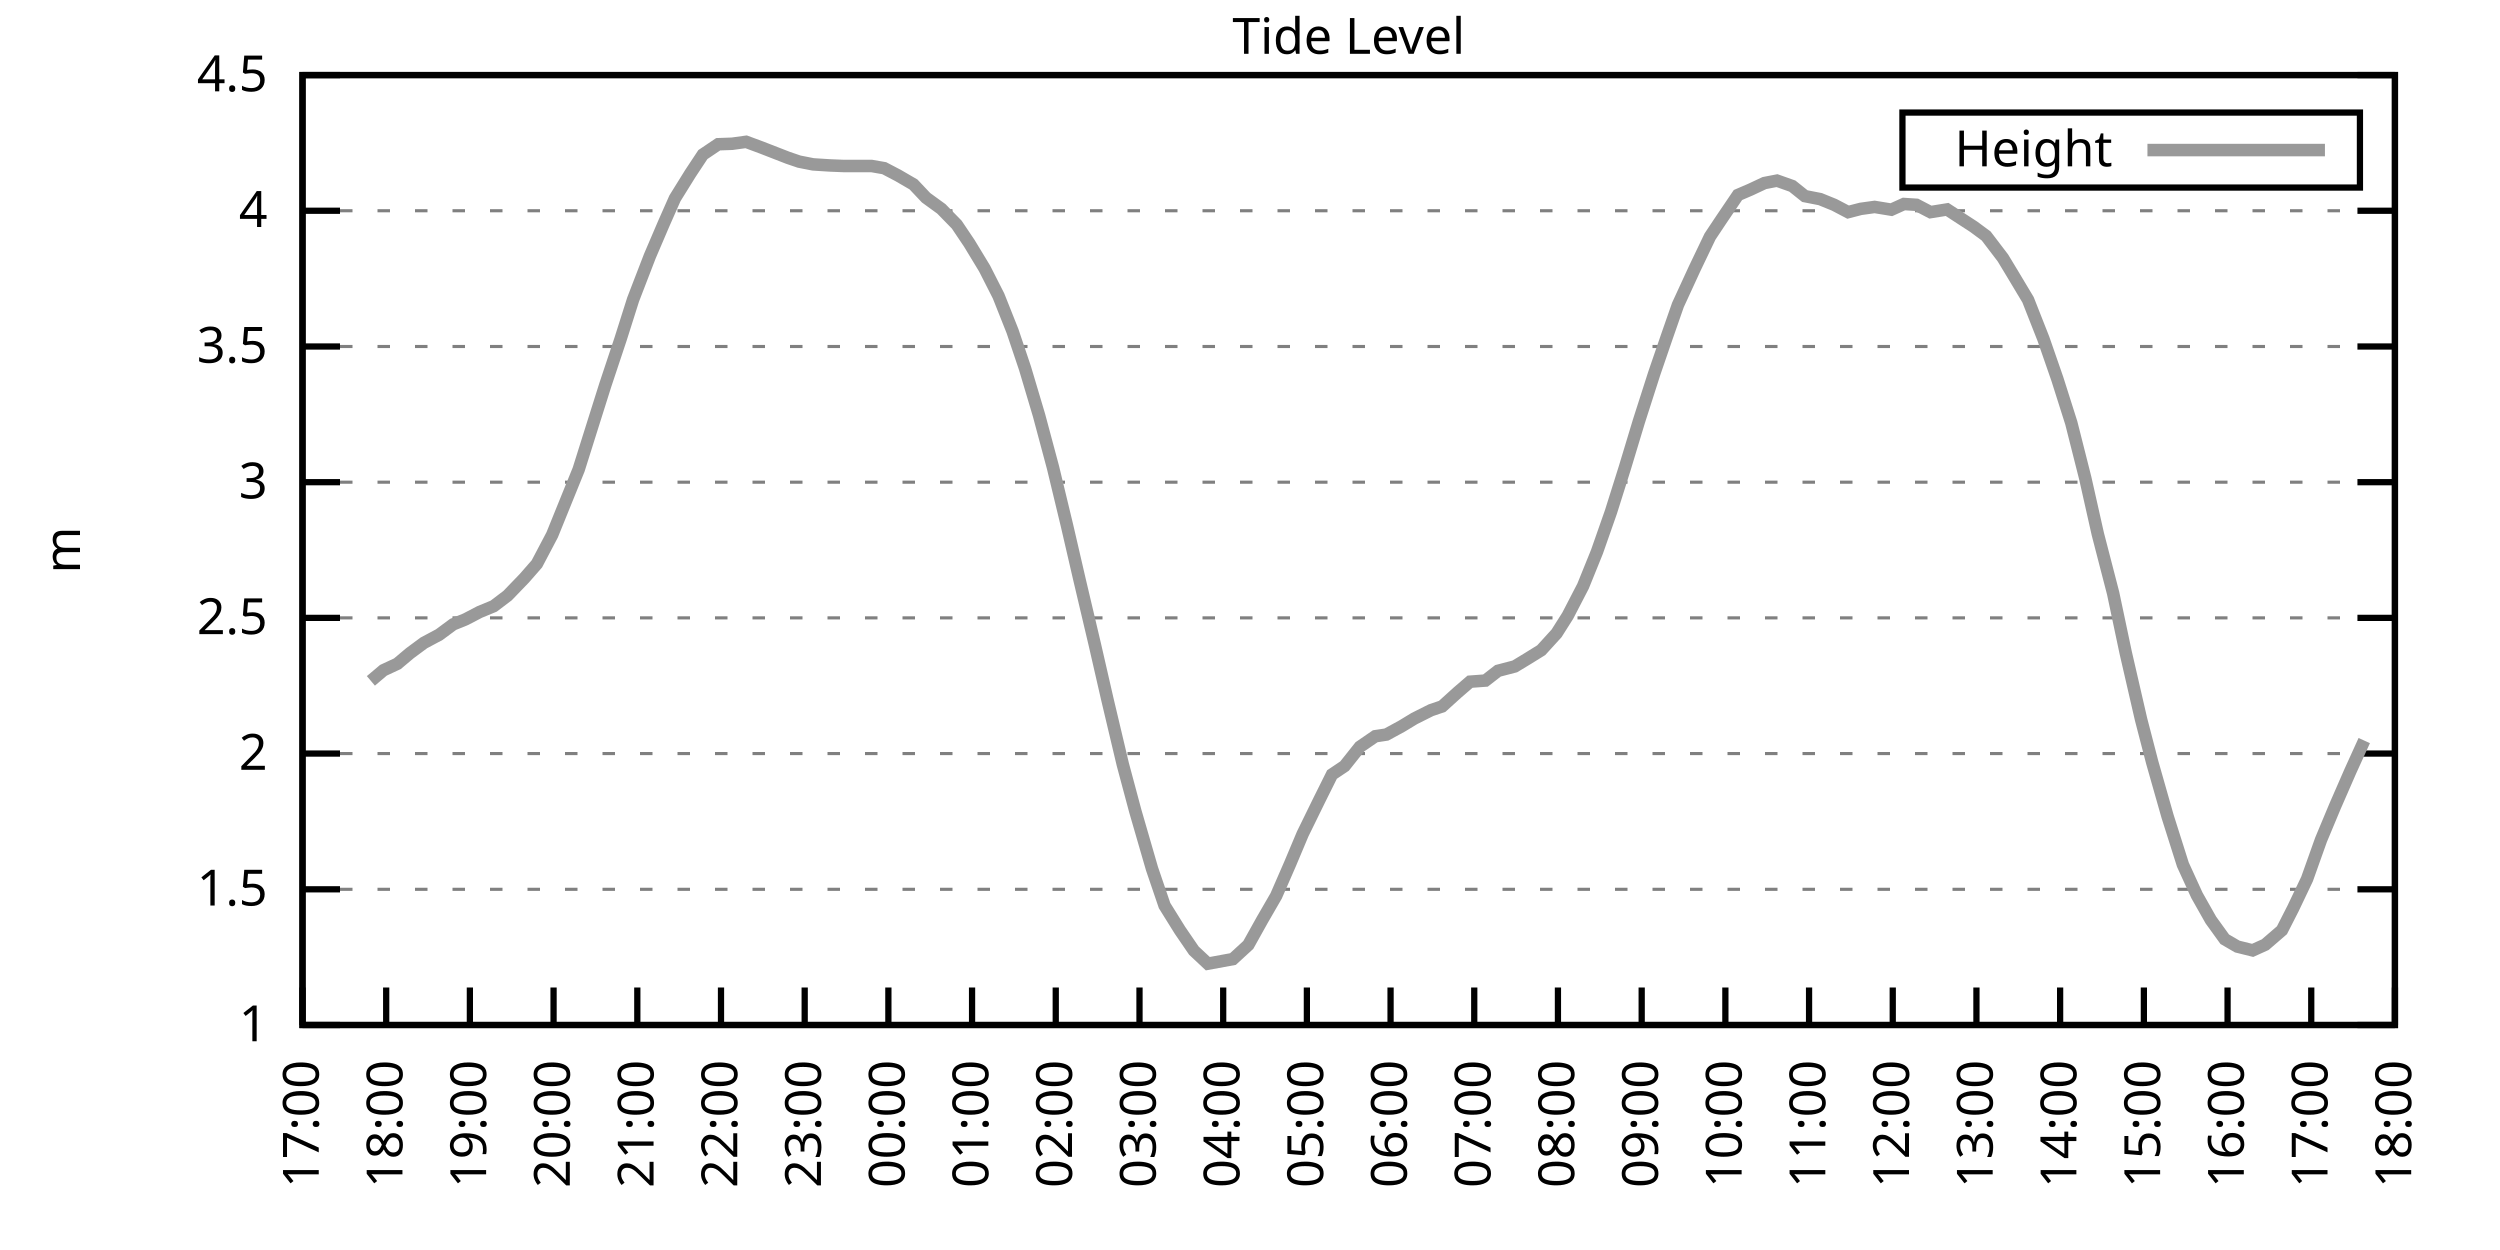
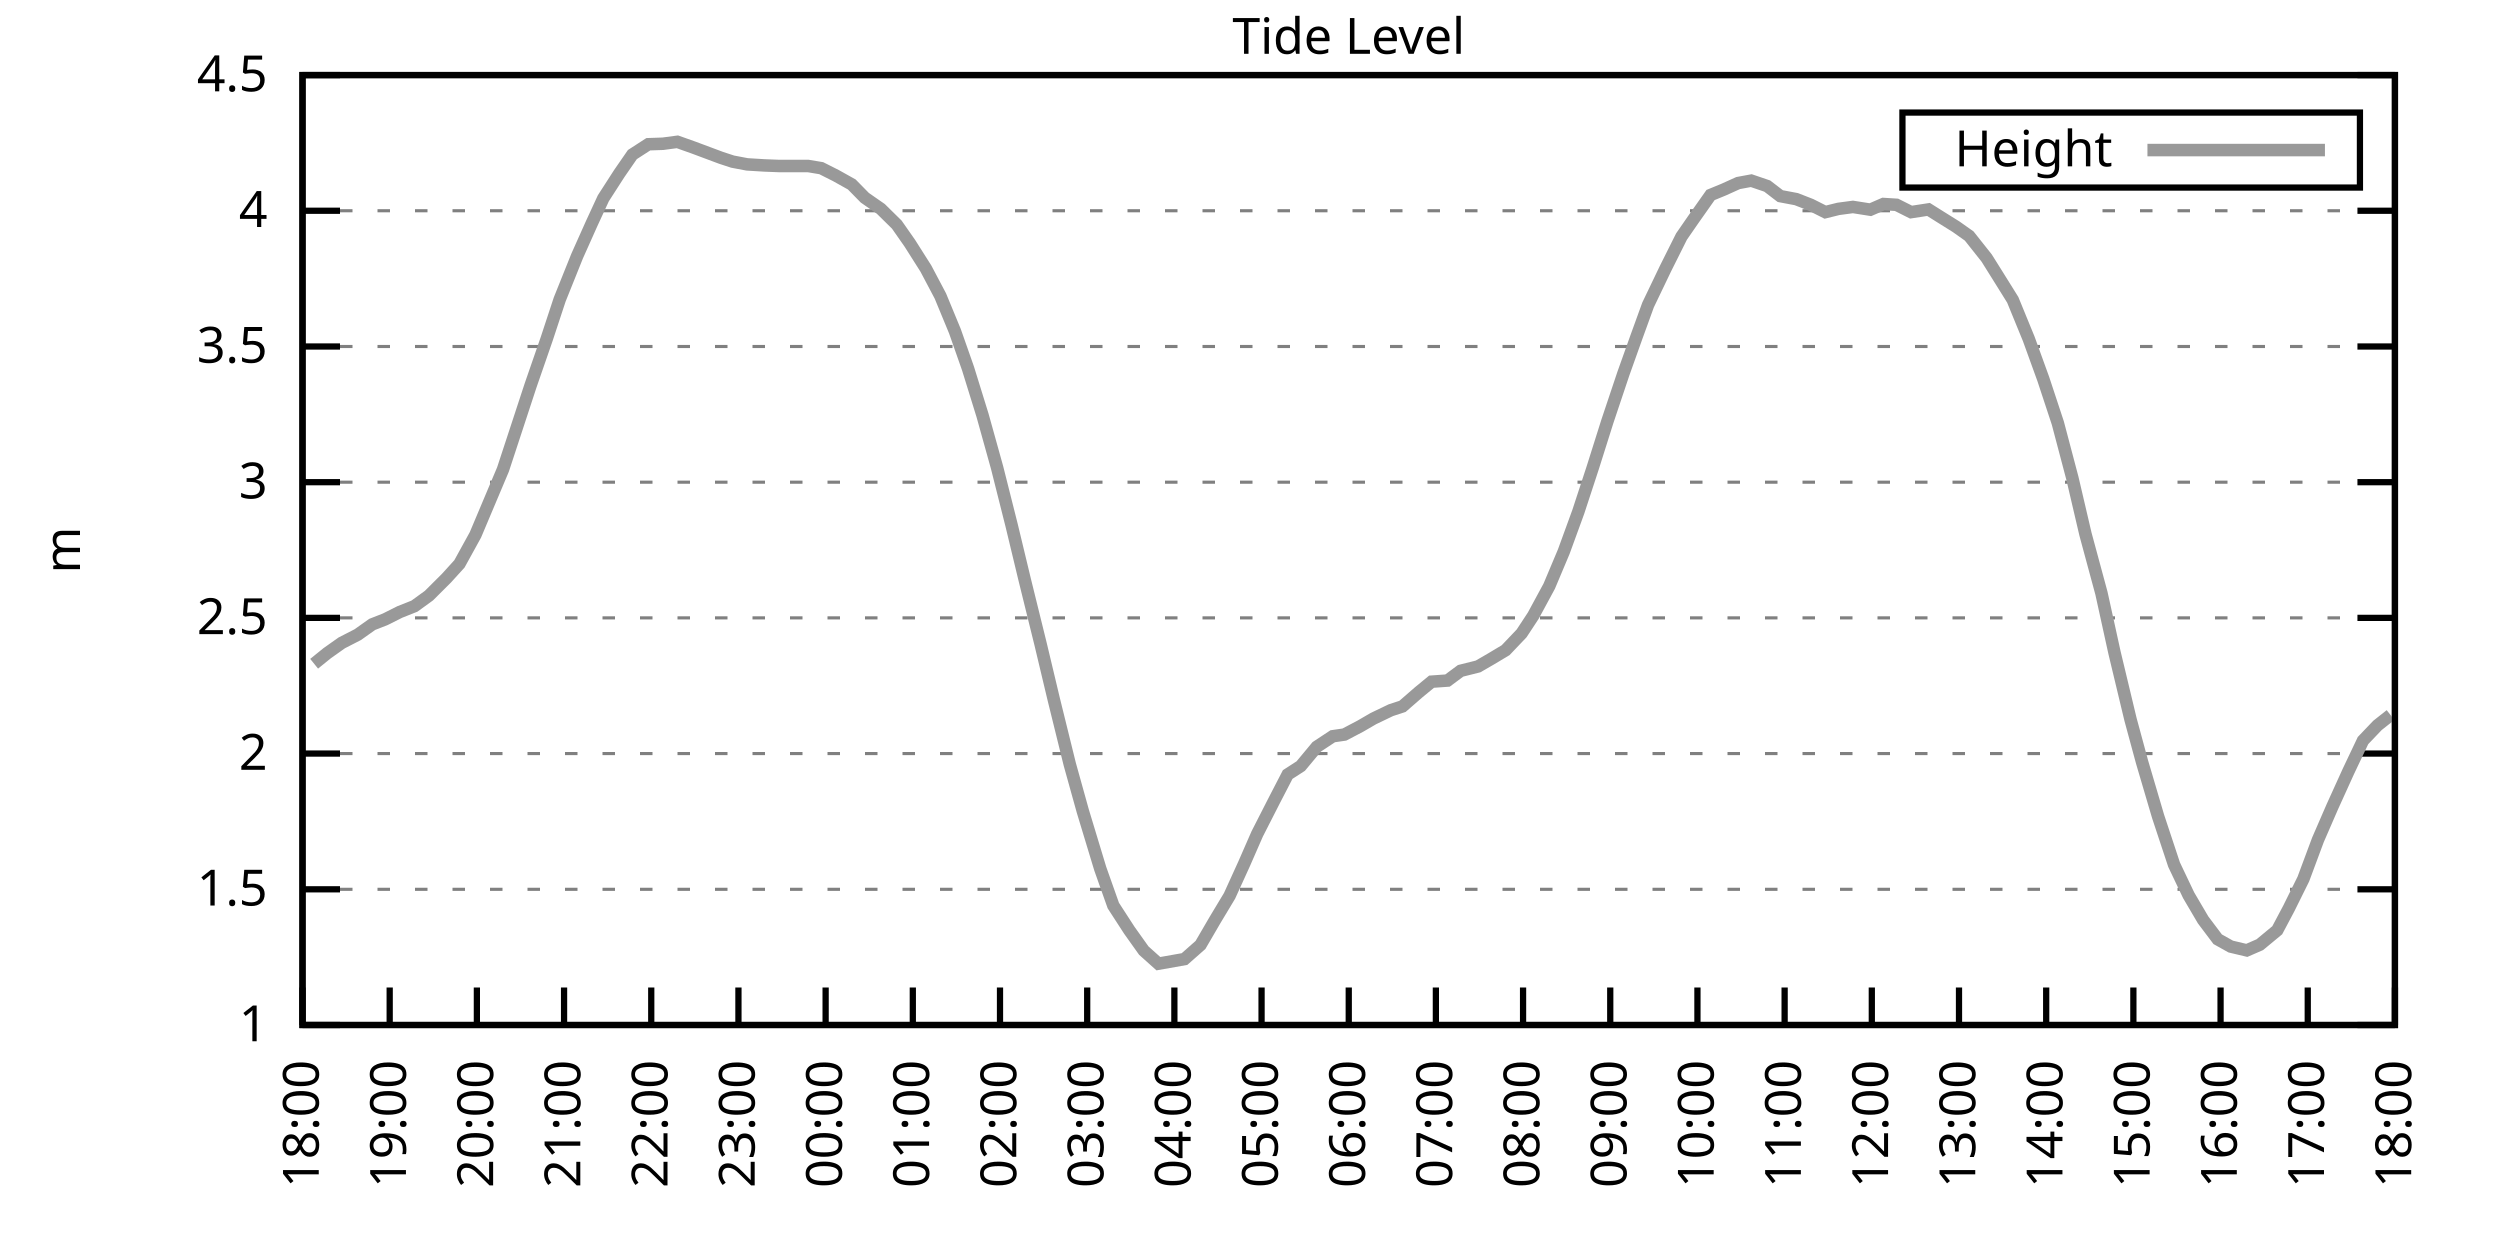
<svg xmlns="http://www.w3.org/2000/svg" xmlns:xlink="http://www.w3.org/1999/xlink" width="400" height="200" viewBox="0 0 400 200">
  <g id="gnuplot_canvas">
    <rect x="0" y="0" width="400" height="200" fill="none" />
    <defs>
      <circle id="gpDot" r="0.5" stroke-width="0.5" stroke="currentColor" />
      <path id="gpPt0" stroke-width="0.333" stroke="currentColor" d="M-1,0 h2 M0,-1 v2" />
      <path id="gpPt1" stroke-width="0.333" stroke="currentColor" d="M-1,-1 L1,1 M1,-1 L-1,1" />
      <path id="gpPt2" stroke-width="0.333" stroke="currentColor" d="M-1,0 L1,0 M0,-1 L0,1 M-1,-1 L1,1 M-1,1 L1,-1" />
      <rect id="gpPt3" stroke-width="0.333" stroke="currentColor" x="-1" y="-1" width="2" height="2" />
      <rect id="gpPt4" stroke-width="0.333" stroke="currentColor" fill="currentColor" x="-1" y="-1" width="2" height="2" />
      <circle id="gpPt5" stroke-width="0.333" stroke="currentColor" cx="0" cy="0" r="1" />
      <use xlink:href="#gpPt5" id="gpPt6" fill="currentColor" stroke="none" />
      <path id="gpPt7" stroke-width="0.333" stroke="currentColor" d="M0,-1.33 L-1.33,0.67 L1.33,0.67 z" />
      <use xlink:href="#gpPt7" id="gpPt8" fill="currentColor" stroke="none" />
      <use xlink:href="#gpPt7" id="gpPt9" stroke="currentColor" transform="rotate(180)" />
      <use xlink:href="#gpPt9" id="gpPt10" fill="currentColor" stroke="none" />
      <use xlink:href="#gpPt3" id="gpPt11" stroke="currentColor" transform="rotate(45)" />
      <use xlink:href="#gpPt11" id="gpPt12" fill="currentColor" stroke="none" />
      <path id="gpPt13" stroke-width="0.333" stroke="currentColor" d="M0,1.330 L1.265,0.411 L0.782,-1.067 L-0.782,-1.076 L-1.265,0.411 z" />
      <use xlink:href="#gpPt13" id="gpPt14" fill="currentColor" stroke="none" />
      <filter id="textbox" filterUnits="objectBoundingBox" x="0" y="0" height="1" width="1">
        <feFlood flood-color="white" flood-opacity="1" result="bgnd" />
        <feComposite in="SourceGraphic" in2="bgnd" operator="atop" />
      </filter>
      <filter id="greybox" filterUnits="objectBoundingBox" x="0" y="0" height="1" width="1">
        <feFlood flood-color="lightgrey" flood-opacity="1" result="grey" />
        <feComposite in="SourceGraphic" in2="grey" operator="atop" />
      </filter>
    </defs>
    <g fill="none" color="white" stroke="currentColor" stroke-width="1.00" stroke-linecap="butt" stroke-linejoin="miter">
</g>
    <g fill="none" color="black" stroke="currentColor" stroke-width="1.00" stroke-linecap="butt" stroke-linejoin="miter">
      <g stroke="none" shape-rendering="crispEdges">
        <polygon fill="rgb(255, 255, 255)" points="48.40,164.00 383.18,164.00 383.18,12.02 48.40,12.02 " />
      </g>
    </g>
    <g fill="none" color="black" stroke="currentColor" stroke-width="1.00" stroke-linecap="butt" stroke-linejoin="miter">
</g>
    <g fill="none" color="black" stroke="black" stroke-width="0.50" stroke-linecap="butt" stroke-linejoin="miter">
</g>
    <g fill="none" color="gray" stroke="currentColor" stroke-width="0.50" stroke-linecap="butt" stroke-linejoin="miter">
      <path stroke="gray" stroke-dasharray="2,4" class="gridline" d="M48.40,164.00 L383.19,164.00  " />
    </g>
    <g fill="none" color="gray" stroke="gray" stroke-width="1.00" stroke-linecap="butt" stroke-linejoin="miter">
</g>
    <g fill="none" color="black" stroke="currentColor" stroke-width="1.00" stroke-linecap="butt" stroke-linejoin="miter">
      <path stroke="black" d="M48.40,164.00 L54.40,164.00 M383.19,164.00 L377.19,164.00  " />
      <g transform="translate(42.80,166.60)" stroke="none" fill="black" font-family="Sans" font-size="8.00" text-anchor="end">
        <text>
          <tspan font-family="Sans"> 1</tspan>
        </text>
      </g>
    </g>
    <g fill="none" color="black" stroke="currentColor" stroke-width="1.00" stroke-linecap="butt" stroke-linejoin="miter">
</g>
    <g fill="none" color="black" stroke="black" stroke-width="0.50" stroke-linecap="butt" stroke-linejoin="miter">
</g>
    <g fill="none" color="gray" stroke="currentColor" stroke-width="0.50" stroke-linecap="butt" stroke-linejoin="miter">
      <path stroke="gray" stroke-dasharray="2,4" class="gridline" d="M48.40,142.29 L383.19,142.29  " />
    </g>
    <g fill="none" color="gray" stroke="gray" stroke-width="1.00" stroke-linecap="butt" stroke-linejoin="miter">
</g>
    <g fill="none" color="black" stroke="currentColor" stroke-width="1.00" stroke-linecap="butt" stroke-linejoin="miter">
      <path stroke="black" d="M48.40,142.29 L54.40,142.29 M383.19,142.29 L377.19,142.29  " />
      <g transform="translate(42.80,144.89)" stroke="none" fill="black" font-family="Sans" font-size="8.00" text-anchor="end">
        <text>
          <tspan font-family="Sans"> 1.5</tspan>
        </text>
      </g>
    </g>
    <g fill="none" color="black" stroke="currentColor" stroke-width="1.00" stroke-linecap="butt" stroke-linejoin="miter">
</g>
    <g fill="none" color="black" stroke="black" stroke-width="0.50" stroke-linecap="butt" stroke-linejoin="miter">
</g>
    <g fill="none" color="gray" stroke="currentColor" stroke-width="0.50" stroke-linecap="butt" stroke-linejoin="miter">
      <path stroke="gray" stroke-dasharray="2,4" class="gridline" d="M48.40,120.57 L383.19,120.57  " />
    </g>
    <g fill="none" color="gray" stroke="gray" stroke-width="1.00" stroke-linecap="butt" stroke-linejoin="miter">
</g>
    <g fill="none" color="black" stroke="currentColor" stroke-width="1.00" stroke-linecap="butt" stroke-linejoin="miter">
      <path stroke="black" d="M48.40,120.57 L54.40,120.57 M383.19,120.57 L377.19,120.57  " />
      <g transform="translate(42.80,123.17)" stroke="none" fill="black" font-family="Sans" font-size="8.00" text-anchor="end">
        <text>
          <tspan font-family="Sans"> 2</tspan>
        </text>
      </g>
    </g>
    <g fill="none" color="black" stroke="currentColor" stroke-width="1.00" stroke-linecap="butt" stroke-linejoin="miter">
</g>
    <g fill="none" color="black" stroke="black" stroke-width="0.50" stroke-linecap="butt" stroke-linejoin="miter">
</g>
    <g fill="none" color="gray" stroke="currentColor" stroke-width="0.50" stroke-linecap="butt" stroke-linejoin="miter">
      <path stroke="gray" stroke-dasharray="2,4" class="gridline" d="M48.40,98.86 L383.19,98.86  " />
    </g>
    <g fill="none" color="gray" stroke="gray" stroke-width="1.00" stroke-linecap="butt" stroke-linejoin="miter">
</g>
    <g fill="none" color="black" stroke="currentColor" stroke-width="1.00" stroke-linecap="butt" stroke-linejoin="miter">
      <path stroke="black" d="M48.40,98.86 L54.40,98.86 M383.19,98.86 L377.19,98.86  " />
      <g transform="translate(42.80,101.46)" stroke="none" fill="black" font-family="Sans" font-size="8.00" text-anchor="end">
        <text>
          <tspan font-family="Sans"> 2.5</tspan>
        </text>
      </g>
    </g>
    <g fill="none" color="black" stroke="currentColor" stroke-width="1.00" stroke-linecap="butt" stroke-linejoin="miter">
</g>
    <g fill="none" color="black" stroke="black" stroke-width="0.50" stroke-linecap="butt" stroke-linejoin="miter">
</g>
    <g fill="none" color="gray" stroke="currentColor" stroke-width="0.50" stroke-linecap="butt" stroke-linejoin="miter">
      <path stroke="gray" stroke-dasharray="2,4" class="gridline" d="M48.40,77.15 L383.19,77.15  " />
    </g>
    <g fill="none" color="gray" stroke="gray" stroke-width="1.00" stroke-linecap="butt" stroke-linejoin="miter">
</g>
    <g fill="none" color="black" stroke="currentColor" stroke-width="1.00" stroke-linecap="butt" stroke-linejoin="miter">
      <path stroke="black" d="M48.40,77.15 L54.40,77.15 M383.19,77.15 L377.19,77.15  " />
      <g transform="translate(42.80,79.75)" stroke="none" fill="black" font-family="Sans" font-size="8.00" text-anchor="end">
        <text>
          <tspan font-family="Sans"> 3</tspan>
        </text>
      </g>
    </g>
    <g fill="none" color="black" stroke="currentColor" stroke-width="1.00" stroke-linecap="butt" stroke-linejoin="miter">
</g>
    <g fill="none" color="black" stroke="black" stroke-width="0.50" stroke-linecap="butt" stroke-linejoin="miter">
</g>
    <g fill="none" color="gray" stroke="currentColor" stroke-width="0.50" stroke-linecap="butt" stroke-linejoin="miter">
      <path stroke="gray" stroke-dasharray="2,4" class="gridline" d="M48.40,55.44 L383.19,55.44  " />
    </g>
    <g fill="none" color="gray" stroke="gray" stroke-width="1.00" stroke-linecap="butt" stroke-linejoin="miter">
</g>
    <g fill="none" color="black" stroke="currentColor" stroke-width="1.00" stroke-linecap="butt" stroke-linejoin="miter">
      <path stroke="black" d="M48.40,55.44 L54.40,55.44 M383.19,55.44 L377.19,55.44  " />
      <g transform="translate(42.80,58.04)" stroke="none" fill="black" font-family="Sans" font-size="8.00" text-anchor="end">
        <text>
          <tspan font-family="Sans"> 3.5</tspan>
        </text>
      </g>
    </g>
    <g fill="none" color="black" stroke="currentColor" stroke-width="1.00" stroke-linecap="butt" stroke-linejoin="miter">
</g>
    <g fill="none" color="black" stroke="black" stroke-width="0.50" stroke-linecap="butt" stroke-linejoin="miter">
</g>
    <g fill="none" color="gray" stroke="currentColor" stroke-width="0.50" stroke-linecap="butt" stroke-linejoin="miter">
      <path stroke="gray" stroke-dasharray="2,4" class="gridline" d="M48.40,33.72 L383.19,33.72  " />
    </g>
    <g fill="none" color="gray" stroke="gray" stroke-width="1.00" stroke-linecap="butt" stroke-linejoin="miter">
</g>
    <g fill="none" color="black" stroke="currentColor" stroke-width="1.00" stroke-linecap="butt" stroke-linejoin="miter">
      <path stroke="black" d="M48.40,33.72 L54.40,33.72 M383.19,33.72 L377.19,33.72  " />
      <g transform="translate(42.80,36.32)" stroke="none" fill="black" font-family="Sans" font-size="8.00" text-anchor="end">
        <text>
          <tspan font-family="Sans"> 4</tspan>
        </text>
      </g>
    </g>
    <g fill="none" color="black" stroke="currentColor" stroke-width="1.00" stroke-linecap="butt" stroke-linejoin="miter">
</g>
    <g fill="none" color="black" stroke="black" stroke-width="0.50" stroke-linecap="butt" stroke-linejoin="miter">
</g>
    <g fill="none" color="gray" stroke="currentColor" stroke-width="0.50" stroke-linecap="butt" stroke-linejoin="miter">
      <path stroke="gray" stroke-dasharray="2,4" class="gridline" d="M48.40,12.01 L383.19,12.01  " />
    </g>
    <g fill="none" color="gray" stroke="gray" stroke-width="1.00" stroke-linecap="butt" stroke-linejoin="miter">
</g>
    <g fill="none" color="black" stroke="currentColor" stroke-width="1.00" stroke-linecap="butt" stroke-linejoin="miter">
      <path stroke="black" d="M48.40,12.01 L54.40,12.01 M383.19,12.01 L377.19,12.01  " />
      <g transform="translate(42.80,14.61)" stroke="none" fill="black" font-family="Sans" font-size="8.00" text-anchor="end">
        <text>
          <tspan font-family="Sans"> 4.5</tspan>
        </text>
      </g>
    </g>
    <g fill="none" color="black" stroke="currentColor" stroke-width="1.00" stroke-linecap="butt" stroke-linejoin="miter">
      <path stroke="black" d="M48.40,164.00 L48.40,158.00  " />
      <g transform="translate(51.00,169.60) rotate(270.00)" stroke="none" fill="black" font-family="Sans" font-size="8.00" text-anchor="end">
        <text>
-           <tspan font-family="Sans">17:00</tspan>
-         </text>
-       </g>
-     </g>
-     <g fill="none" color="black" stroke="currentColor" stroke-width="1.00" stroke-linecap="butt" stroke-linejoin="miter">
-       <path stroke="black" d="M61.79,164.00 L61.79,158.00  " />
-       <g transform="translate(64.39,169.60) rotate(270.00)" stroke="none" fill="black" font-family="Sans" font-size="8.00" text-anchor="end">
-         <text>
          <tspan font-family="Sans">18:00</tspan>
        </text>
      </g>
    </g>
    <g fill="none" color="black" stroke="currentColor" stroke-width="1.00" stroke-linecap="butt" stroke-linejoin="miter">
-       <path stroke="black" d="M75.18,164.00 L75.18,158.00  " />
-       <g transform="translate(77.78,169.60) rotate(270.00)" stroke="none" fill="black" font-family="Sans" font-size="8.00" text-anchor="end">
+       <path stroke="black" d="M62.35,164.00 L62.35,158.00  " />
+       <g transform="translate(64.95,169.60) rotate(270.00)" stroke="none" fill="black" font-family="Sans" font-size="8.00" text-anchor="end">
        <text>
          <tspan font-family="Sans">19:00</tspan>
        </text>
      </g>
    </g>
    <g fill="none" color="black" stroke="currentColor" stroke-width="1.00" stroke-linecap="butt" stroke-linejoin="miter">
-       <path stroke="black" d="M88.57,164.00 L88.57,158.00  " />
-       <g transform="translate(91.17,169.60) rotate(270.00)" stroke="none" fill="black" font-family="Sans" font-size="8.00" text-anchor="end">
+       <path stroke="black" d="M76.30,164.00 L76.30,158.00  " />
+       <g transform="translate(78.90,169.60) rotate(270.00)" stroke="none" fill="black" font-family="Sans" font-size="8.00" text-anchor="end">
        <text>
          <tspan font-family="Sans">20:00</tspan>
        </text>
      </g>
    </g>
    <g fill="none" color="black" stroke="currentColor" stroke-width="1.00" stroke-linecap="butt" stroke-linejoin="miter">
-       <path stroke="black" d="M101.97,164.00 L101.97,158.00  " />
-       <g transform="translate(104.57,169.60) rotate(270.00)" stroke="none" fill="black" font-family="Sans" font-size="8.00" text-anchor="end">
+       <path stroke="black" d="M90.25,164.00 L90.25,158.00  " />
+       <g transform="translate(92.85,169.60) rotate(270.00)" stroke="none" fill="black" font-family="Sans" font-size="8.00" text-anchor="end">
        <text>
          <tspan font-family="Sans">21:00</tspan>
        </text>
      </g>
    </g>
    <g fill="none" color="black" stroke="currentColor" stroke-width="1.00" stroke-linecap="butt" stroke-linejoin="miter">
-       <path stroke="black" d="M115.36,164.00 L115.36,158.00  " />
-       <g transform="translate(117.96,169.60) rotate(270.00)" stroke="none" fill="black" font-family="Sans" font-size="8.00" text-anchor="end">
+       <path stroke="black" d="M104.20,164.00 L104.20,158.00  " />
+       <g transform="translate(106.80,169.60) rotate(270.00)" stroke="none" fill="black" font-family="Sans" font-size="8.00" text-anchor="end">
        <text>
          <tspan font-family="Sans">22:00</tspan>
        </text>
      </g>
    </g>
    <g fill="none" color="black" stroke="currentColor" stroke-width="1.00" stroke-linecap="butt" stroke-linejoin="miter">
-       <path stroke="black" d="M128.75,164.00 L128.75,158.00  " />
-       <g transform="translate(131.35,169.60) rotate(270.00)" stroke="none" fill="black" font-family="Sans" font-size="8.00" text-anchor="end">
+       <path stroke="black" d="M118.15,164.00 L118.15,158.00  " />
+       <g transform="translate(120.75,169.60) rotate(270.00)" stroke="none" fill="black" font-family="Sans" font-size="8.00" text-anchor="end">
        <text>
          <tspan font-family="Sans">23:00</tspan>
        </text>
      </g>
    </g>
    <g fill="none" color="black" stroke="currentColor" stroke-width="1.00" stroke-linecap="butt" stroke-linejoin="miter">
-       <path stroke="black" d="M142.14,164.00 L142.14,158.00  " />
-       <g transform="translate(144.74,169.60) rotate(270.00)" stroke="none" fill="black" font-family="Sans" font-size="8.00" text-anchor="end">
+       <path stroke="black" d="M132.10,164.00 L132.10,158.00  " />
+       <g transform="translate(134.70,169.60) rotate(270.00)" stroke="none" fill="black" font-family="Sans" font-size="8.00" text-anchor="end">
        <text>
          <tspan font-family="Sans">00:00</tspan>
        </text>
      </g>
    </g>
    <g fill="none" color="black" stroke="currentColor" stroke-width="1.00" stroke-linecap="butt" stroke-linejoin="miter">
-       <path stroke="black" d="M155.53,164.00 L155.53,158.00  " />
-       <g transform="translate(158.13,169.60) rotate(270.00)" stroke="none" fill="black" font-family="Sans" font-size="8.00" text-anchor="end">
+       <path stroke="black" d="M146.05,164.00 L146.05,158.00  " />
+       <g transform="translate(148.65,169.60) rotate(270.00)" stroke="none" fill="black" font-family="Sans" font-size="8.00" text-anchor="end">
        <text>
          <tspan font-family="Sans">01:00</tspan>
        </text>
      </g>
    </g>
    <g fill="none" color="black" stroke="currentColor" stroke-width="1.00" stroke-linecap="butt" stroke-linejoin="miter">
-       <path stroke="black" d="M168.92,164.00 L168.92,158.00  " />
-       <g transform="translate(171.52,169.60) rotate(270.00)" stroke="none" fill="black" font-family="Sans" font-size="8.00" text-anchor="end">
+       <path stroke="black" d="M160.00,164.00 L160.00,158.00  " />
+       <g transform="translate(162.60,169.60) rotate(270.00)" stroke="none" fill="black" font-family="Sans" font-size="8.00" text-anchor="end">
        <text>
          <tspan font-family="Sans">02:00</tspan>
        </text>
      </g>
    </g>
    <g fill="none" color="black" stroke="currentColor" stroke-width="1.00" stroke-linecap="butt" stroke-linejoin="miter">
-       <path stroke="black" d="M182.32,164.00 L182.32,158.00  " />
-       <g transform="translate(184.92,169.60) rotate(270.00)" stroke="none" fill="black" font-family="Sans" font-size="8.00" text-anchor="end">
+       <path stroke="black" d="M173.95,164.00 L173.95,158.00  " />
+       <g transform="translate(176.55,169.60) rotate(270.00)" stroke="none" fill="black" font-family="Sans" font-size="8.00" text-anchor="end">
        <text>
          <tspan font-family="Sans">03:00</tspan>
        </text>
      </g>
    </g>
    <g fill="none" color="black" stroke="currentColor" stroke-width="1.00" stroke-linecap="butt" stroke-linejoin="miter">
-       <path stroke="black" d="M195.71,164.00 L195.71,158.00  " />
-       <g transform="translate(198.31,169.60) rotate(270.00)" stroke="none" fill="black" font-family="Sans" font-size="8.00" text-anchor="end">
+       <path stroke="black" d="M187.90,164.00 L187.90,158.00  " />
+       <g transform="translate(190.50,169.60) rotate(270.00)" stroke="none" fill="black" font-family="Sans" font-size="8.00" text-anchor="end">
        <text>
          <tspan font-family="Sans">04:00</tspan>
        </text>
      </g>
    </g>
    <g fill="none" color="black" stroke="currentColor" stroke-width="1.00" stroke-linecap="butt" stroke-linejoin="miter">
-       <path stroke="black" d="M209.10,164.00 L209.10,158.00  " />
-       <g transform="translate(211.70,169.60) rotate(270.00)" stroke="none" fill="black" font-family="Sans" font-size="8.00" text-anchor="end">
+       <path stroke="black" d="M201.85,164.00 L201.85,158.00  " />
+       <g transform="translate(204.45,169.60) rotate(270.00)" stroke="none" fill="black" font-family="Sans" font-size="8.00" text-anchor="end">
        <text>
          <tspan font-family="Sans">05:00</tspan>
        </text>
      </g>
    </g>
    <g fill="none" color="black" stroke="currentColor" stroke-width="1.00" stroke-linecap="butt" stroke-linejoin="miter">
-       <path stroke="black" d="M222.49,164.00 L222.49,158.00  " />
-       <g transform="translate(225.09,169.60) rotate(270.00)" stroke="none" fill="black" font-family="Sans" font-size="8.00" text-anchor="end">
+       <path stroke="black" d="M215.80,164.00 L215.80,158.00  " />
+       <g transform="translate(218.40,169.60) rotate(270.00)" stroke="none" fill="black" font-family="Sans" font-size="8.00" text-anchor="end">
        <text>
          <tspan font-family="Sans">06:00</tspan>
        </text>
      </g>
    </g>
    <g fill="none" color="black" stroke="currentColor" stroke-width="1.00" stroke-linecap="butt" stroke-linejoin="miter">
-       <path stroke="black" d="M235.88,164.00 L235.88,158.00  " />
-       <g transform="translate(238.48,169.60) rotate(270.00)" stroke="none" fill="black" font-family="Sans" font-size="8.00" text-anchor="end">
+       <path stroke="black" d="M229.74,164.00 L229.74,158.00  " />
+       <g transform="translate(232.34,169.60) rotate(270.00)" stroke="none" fill="black" font-family="Sans" font-size="8.00" text-anchor="end">
        <text>
          <tspan font-family="Sans">07:00</tspan>
        </text>
      </g>
    </g>
    <g fill="none" color="black" stroke="currentColor" stroke-width="1.00" stroke-linecap="butt" stroke-linejoin="miter">
-       <path stroke="black" d="M249.27,164.00 L249.27,158.00  " />
-       <g transform="translate(251.87,169.60) rotate(270.00)" stroke="none" fill="black" font-family="Sans" font-size="8.00" text-anchor="end">
+       <path stroke="black" d="M243.69,164.00 L243.69,158.00  " />
+       <g transform="translate(246.29,169.60) rotate(270.00)" stroke="none" fill="black" font-family="Sans" font-size="8.00" text-anchor="end">
        <text>
          <tspan font-family="Sans">08:00</tspan>
        </text>
      </g>
    </g>
    <g fill="none" color="black" stroke="currentColor" stroke-width="1.00" stroke-linecap="butt" stroke-linejoin="miter">
-       <path stroke="black" d="M262.67,164.00 L262.67,158.00  " />
-       <g transform="translate(265.27,169.60) rotate(270.00)" stroke="none" fill="black" font-family="Sans" font-size="8.00" text-anchor="end">
+       <path stroke="black" d="M257.64,164.00 L257.64,158.00  " />
+       <g transform="translate(260.24,169.60) rotate(270.00)" stroke="none" fill="black" font-family="Sans" font-size="8.00" text-anchor="end">
        <text>
          <tspan font-family="Sans">09:00</tspan>
        </text>
      </g>
    </g>
    <g fill="none" color="black" stroke="currentColor" stroke-width="1.00" stroke-linecap="butt" stroke-linejoin="miter">
-       <path stroke="black" d="M276.06,164.00 L276.06,158.00  " />
-       <g transform="translate(278.66,169.60) rotate(270.00)" stroke="none" fill="black" font-family="Sans" font-size="8.00" text-anchor="end">
+       <path stroke="black" d="M271.59,164.00 L271.59,158.00  " />
+       <g transform="translate(274.19,169.60) rotate(270.00)" stroke="none" fill="black" font-family="Sans" font-size="8.00" text-anchor="end">
        <text>
          <tspan font-family="Sans">10:00</tspan>
        </text>
      </g>
    </g>
    <g fill="none" color="black" stroke="currentColor" stroke-width="1.00" stroke-linecap="butt" stroke-linejoin="miter">
-       <path stroke="black" d="M289.45,164.00 L289.45,158.00  " />
-       <g transform="translate(292.05,169.60) rotate(270.00)" stroke="none" fill="black" font-family="Sans" font-size="8.00" text-anchor="end">
+       <path stroke="black" d="M285.54,164.00 L285.54,158.00  " />
+       <g transform="translate(288.14,169.60) rotate(270.00)" stroke="none" fill="black" font-family="Sans" font-size="8.00" text-anchor="end">
        <text>
          <tspan font-family="Sans">11:00</tspan>
        </text>
      </g>
    </g>
    <g fill="none" color="black" stroke="currentColor" stroke-width="1.00" stroke-linecap="butt" stroke-linejoin="miter">
-       <path stroke="black" d="M302.84,164.00 L302.84,158.00  " />
-       <g transform="translate(305.44,169.60) rotate(270.00)" stroke="none" fill="black" font-family="Sans" font-size="8.00" text-anchor="end">
+       <path stroke="black" d="M299.49,164.00 L299.49,158.00  " />
+       <g transform="translate(302.09,169.60) rotate(270.00)" stroke="none" fill="black" font-family="Sans" font-size="8.00" text-anchor="end">
        <text>
          <tspan font-family="Sans">12:00</tspan>
        </text>
      </g>
    </g>
    <g fill="none" color="black" stroke="currentColor" stroke-width="1.00" stroke-linecap="butt" stroke-linejoin="miter">
-       <path stroke="black" d="M316.23,164.00 L316.23,158.00  " />
-       <g transform="translate(318.83,169.60) rotate(270.00)" stroke="none" fill="black" font-family="Sans" font-size="8.00" text-anchor="end">
+       <path stroke="black" d="M313.44,164.00 L313.44,158.00  " />
+       <g transform="translate(316.04,169.60) rotate(270.00)" stroke="none" fill="black" font-family="Sans" font-size="8.00" text-anchor="end">
        <text>
          <tspan font-family="Sans">13:00</tspan>
        </text>
      </g>
    </g>
    <g fill="none" color="black" stroke="currentColor" stroke-width="1.00" stroke-linecap="butt" stroke-linejoin="miter">
-       <path stroke="black" d="M329.62,164.00 L329.62,158.00  " />
-       <g transform="translate(332.22,169.60) rotate(270.00)" stroke="none" fill="black" font-family="Sans" font-size="8.00" text-anchor="end">
+       <path stroke="black" d="M327.39,164.00 L327.39,158.00  " />
+       <g transform="translate(329.99,169.60) rotate(270.00)" stroke="none" fill="black" font-family="Sans" font-size="8.00" text-anchor="end">
        <text>
          <tspan font-family="Sans">14:00</tspan>
        </text>
      </g>
    </g>
    <g fill="none" color="black" stroke="currentColor" stroke-width="1.00" stroke-linecap="butt" stroke-linejoin="miter">
-       <path stroke="black" d="M343.02,164.00 L343.02,158.00  " />
-       <g transform="translate(345.62,169.60) rotate(270.00)" stroke="none" fill="black" font-family="Sans" font-size="8.00" text-anchor="end">
+       <path stroke="black" d="M341.34,164.00 L341.34,158.00  " />
+       <g transform="translate(343.94,169.60) rotate(270.00)" stroke="none" fill="black" font-family="Sans" font-size="8.00" text-anchor="end">
        <text>
          <tspan font-family="Sans">15:00</tspan>
        </text>
      </g>
    </g>
    <g fill="none" color="black" stroke="currentColor" stroke-width="1.00" stroke-linecap="butt" stroke-linejoin="miter">
-       <path stroke="black" d="M356.41,164.00 L356.41,158.00  " />
-       <g transform="translate(359.01,169.60) rotate(270.00)" stroke="none" fill="black" font-family="Sans" font-size="8.00" text-anchor="end">
+       <path stroke="black" d="M355.29,164.00 L355.29,158.00  " />
+       <g transform="translate(357.89,169.60) rotate(270.00)" stroke="none" fill="black" font-family="Sans" font-size="8.00" text-anchor="end">
        <text>
          <tspan font-family="Sans">16:00</tspan>
        </text>
      </g>
    </g>
    <g fill="none" color="black" stroke="currentColor" stroke-width="1.00" stroke-linecap="butt" stroke-linejoin="miter">
-       <path stroke="black" d="M369.80,164.00 L369.80,158.00  " />
-       <g transform="translate(372.40,169.60) rotate(270.00)" stroke="none" fill="black" font-family="Sans" font-size="8.00" text-anchor="end">
+       <path stroke="black" d="M369.24,164.00 L369.24,158.00  " />
+       <g transform="translate(371.84,169.60) rotate(270.00)" stroke="none" fill="black" font-family="Sans" font-size="8.00" text-anchor="end">
        <text>
          <tspan font-family="Sans">17:00</tspan>
        </text>
      </g>
    </g>
    <g fill="none" color="black" stroke="currentColor" stroke-width="1.00" stroke-linecap="butt" stroke-linejoin="miter">
      <path stroke="black" d="M383.19,164.00 L383.19,158.00  " />
      <g transform="translate(385.79,169.60) rotate(270.00)" stroke="none" fill="black" font-family="Sans" font-size="8.00" text-anchor="end">
        <text>
          <tspan font-family="Sans">18:00</tspan>
        </text>
      </g>
    </g>
    <g fill="none" color="black" stroke="currentColor" stroke-width="1.00" stroke-linecap="butt" stroke-linejoin="miter">
</g>
    <g fill="none" color="black" stroke="currentColor" stroke-width="1.00" stroke-linecap="butt" stroke-linejoin="miter">
      <path stroke="black" d="M48.40,12.01 L48.40,164.00 L383.19,164.00 L383.19,12.01 L48.40,12.01 Z  " />
    </g>
    <g fill="none" color="black" stroke="currentColor" stroke-width="1.00" stroke-linecap="butt" stroke-linejoin="miter">
</g>
    <g fill="none" color="black" stroke="currentColor" stroke-width="1.00" stroke-linecap="butt" stroke-linejoin="miter">
      <path stroke="black" d="M304.39,30.01 L304.39,18.01 L377.59,18.01 L377.59,30.01 L304.39,30.01 Z  " />
    </g>
    <g id="Tide_level_plot_1">
      <g fill="none" color="white" stroke="black" stroke-width="2.00" stroke-linecap="butt" stroke-linejoin="miter">
</g>
      <g fill="none" color="black" stroke="currentColor" stroke-width="2.00" stroke-linecap="butt" stroke-linejoin="miter">
        <g transform="translate(337.99,26.61)" stroke="none" fill="black" font-family="Sans" font-size="8.00" text-anchor="end">
          <text>
            <tspan font-family="Sans">Height</tspan>
          </text>
        </g>
      </g>
      <g fill="none" color="black" stroke="currentColor" stroke-width="2.00" stroke-linecap="butt" stroke-linejoin="miter">
-         <path stroke="rgb(153, 153, 153)" d="M343.59,24.01 L371.99,24.01 M59.34,108.94 L61.35,107.24 L63.58,106.20 L65.59,104.51 L67.82,102.86 L70.27,101.55   L72.50,99.90 L74.51,99.08 L76.75,97.91 L78.98,96.99 L81.21,95.30 L83.89,92.52 L85.90,90.22 L88.35,85.57   L92.59,75.11 L94.60,68.72 L96.83,61.65 L99.29,54.26 L101.30,47.92 L103.98,40.97 L106.21,35.76 L107.99,31.73   L110.45,27.77 L112.46,24.73 L114.91,23.08 L117.14,23.00 L119.38,22.69 L121.83,23.60 L126.07,25.25 L127.86,25.86   L130.09,26.30 L132.77,26.47 L135.00,26.56 L137.45,26.56 L139.46,26.56 L141.47,26.91 L143.70,28.08 L146.16,29.51   L148.17,31.64 L150.62,33.42 L153.08,35.94 L155.09,38.93 L157.54,42.97 L159.77,47.36 L162.01,53.00 L164.01,58.95   L166.25,66.47 L168.48,74.80 L170.71,84.05 L172.72,92.74 L175.17,103.12 L177.18,111.89 L179.64,122.27 L181.65,129.78   L184.32,138.99 L186.33,144.89 L188.79,148.84 L191.02,152.10 L193.25,154.19 L197.27,153.45 L199.73,151.19 L201.96,147.19   L204.19,143.33 L206.42,138.21 L208.43,133.43 L211.11,127.96 L213.12,123.92 L215.13,122.57 L217.58,119.49 L220.04,117.80   L221.82,117.53 L224.28,116.19 L226.29,114.97 L228.96,113.63 L230.75,113.02 L233.20,110.80 L235.21,109.07 L237.67,108.89   L239.68,107.33 L242.36,106.63 L244.36,105.42 L246.60,104.03 L249.05,101.34 L250.84,98.51 L253.29,93.78 L255.52,88.27   L257.76,81.88 L259.99,74.80 L262.22,67.42 L264.67,59.78 L266.68,53.92 L268.47,48.79 L271.15,42.97 L273.60,37.85   L275.39,35.16 L278.07,31.20 L280.07,30.34 L282.31,29.29 L284.32,28.90 L286.77,29.77 L288.78,31.38 L291.23,31.86   L293.47,32.77 L295.70,33.94 L297.71,33.42 L299.94,33.11 L302.62,33.55 L304.63,32.64 L306.63,32.77 L308.87,33.94   L311.54,33.51 L313.33,34.68 L315.79,36.28 L317.79,37.76 L320.47,41.28 L322.04,43.88 L324.49,47.97 L326.95,54.22   L329.18,60.65 L331.41,67.68 L333.64,76.50 L335.65,85.44 L338.10,94.91 L340.11,104.42 L342.57,115.10 L344.35,121.96   L346.81,130.61 L349.26,138.34 L351.50,143.24 L353.73,147.19 L355.96,150.28 L357.97,151.45 L360.42,152.06 L362.43,151.15   L365.11,148.84 L366.90,145.33 L369.13,140.64 L371.36,134.38 L373.59,129.04 L376.05,123.40 L378.28,118.49  " />
+         <path stroke="rgb(153, 153, 153)" d="M343.59,24.01 L371.99,24.01 M50.26,106.20 L52.35,104.51 L54.68,102.86 L57.23,101.55 L59.56,99.90 L61.65,99.08   L63.98,97.91 L66.30,96.99 L68.63,95.30 L71.42,92.52 L73.51,90.22 L76.07,85.57 L80.48,75.11 L82.58,68.72   L84.90,61.65 L87.46,54.26 L89.55,47.92 L92.34,40.97 L94.67,35.76 L96.53,31.73 L99.08,27.77 L101.18,24.73   L103.73,23.08 L106.06,23.00 L108.38,22.69 L110.94,23.60 L115.36,25.25 L117.22,25.86 L119.54,26.30 L122.33,26.47   L124.66,26.56 L127.22,26.56 L129.31,26.56 L131.40,26.91 L133.72,28.08 L136.28,29.51 L138.37,31.64 L140.93,33.42   L143.49,35.94 L145.58,38.93 L148.14,42.97 L150.46,47.36 L152.79,53.00 L154.88,58.95 L157.21,66.47 L159.53,74.80   L161.86,84.05 L163.95,92.74 L166.51,103.12 L168.60,111.89 L171.16,122.27 L173.25,129.78 L176.04,138.99 L178.13,144.89   L180.69,148.84 L183.01,152.10 L185.34,154.19 L189.52,153.45 L192.08,151.19 L194.41,147.19 L196.73,143.33 L199.06,138.21   L201.15,133.43 L203.94,127.96 L206.03,123.92 L208.12,122.57 L210.68,119.49 L213.24,117.80 L215.10,117.53 L217.65,116.19   L219.75,114.97 L222.54,113.63 L224.40,113.02 L226.95,110.80 L229.05,109.07 L231.60,108.89 L233.70,107.33 L236.49,106.63   L238.58,105.42 L240.90,104.03 L243.46,101.34 L245.32,98.51 L247.88,93.78 L250.20,88.27 L252.53,81.88 L254.85,74.80   L257.18,67.42 L259.74,59.78 L261.83,53.92 L263.69,48.79 L266.48,42.97 L269.04,37.85 L270.90,35.16 L273.69,31.20   L275.78,30.34 L278.10,29.29 L280.20,28.90 L282.75,29.77 L284.85,31.38 L287.40,31.86 L289.73,32.77 L292.05,33.94   L294.15,33.42 L296.47,33.11 L299.26,33.55 L301.35,32.64 L303.44,32.77 L305.77,33.94 L308.56,33.51 L310.42,34.68   L312.98,36.28 L315.07,37.76 L317.86,41.28 L319.49,43.88 L322.04,47.97 L324.60,54.22 L326.93,60.65 L329.25,67.68   L331.58,76.50 L333.67,85.44 L336.23,94.91 L338.32,104.42 L340.88,115.10 L342.74,121.96 L345.29,130.61 L347.85,138.34   L350.18,143.24 L352.50,147.19 L354.83,150.28 L356.92,151.45 L359.48,152.06 L361.57,151.15 L364.36,148.84 L366.22,145.33   L368.54,140.64 L370.87,134.38 L373.19,129.04 L375.75,123.40 L378.08,118.49 L380.40,116.06 L382.49,114.41  " />
      </g>
    </g>
    <g fill="none" color="black" stroke="currentColor" stroke-width="2.00" stroke-linecap="butt" stroke-linejoin="miter">
</g>
    <g fill="none" color="black" stroke="black" stroke-width="1.00" stroke-linecap="butt" stroke-linejoin="miter">
</g>
    <g fill="none" color="black" stroke="currentColor" stroke-width="1.00" stroke-linecap="butt" stroke-linejoin="miter">
      <path stroke="black" d="M48.40,12.01 L48.40,164.00 L383.19,164.00 L383.19,12.01 L48.40,12.01 Z  " />
      <g transform="translate(12.80,88.01) rotate(270.00)" stroke="none" fill="black" font-family="Sans" font-size="8.00" text-anchor="middle">
        <text>
          <tspan font-family="Sans">m</tspan>
        </text>
      </g>
    </g>
    <g fill="none" color="black" stroke="currentColor" stroke-width="1.00" stroke-linecap="butt" stroke-linejoin="miter">
</g>
    <g fill="none" color="black" stroke="currentColor" stroke-width="1.00" stroke-linecap="butt" stroke-linejoin="miter">
      <g transform="translate(215.79,8.61)" stroke="none" fill="black" font-family="Sans" font-size="8.00" text-anchor="middle">
        <text>
          <tspan font-family="Sans">Tide Level</tspan>
        </text>
      </g>
    </g>
    <g fill="none" color="black" stroke="currentColor" stroke-width="1.00" stroke-linecap="butt" stroke-linejoin="miter">
</g>
  </g>
</svg>
